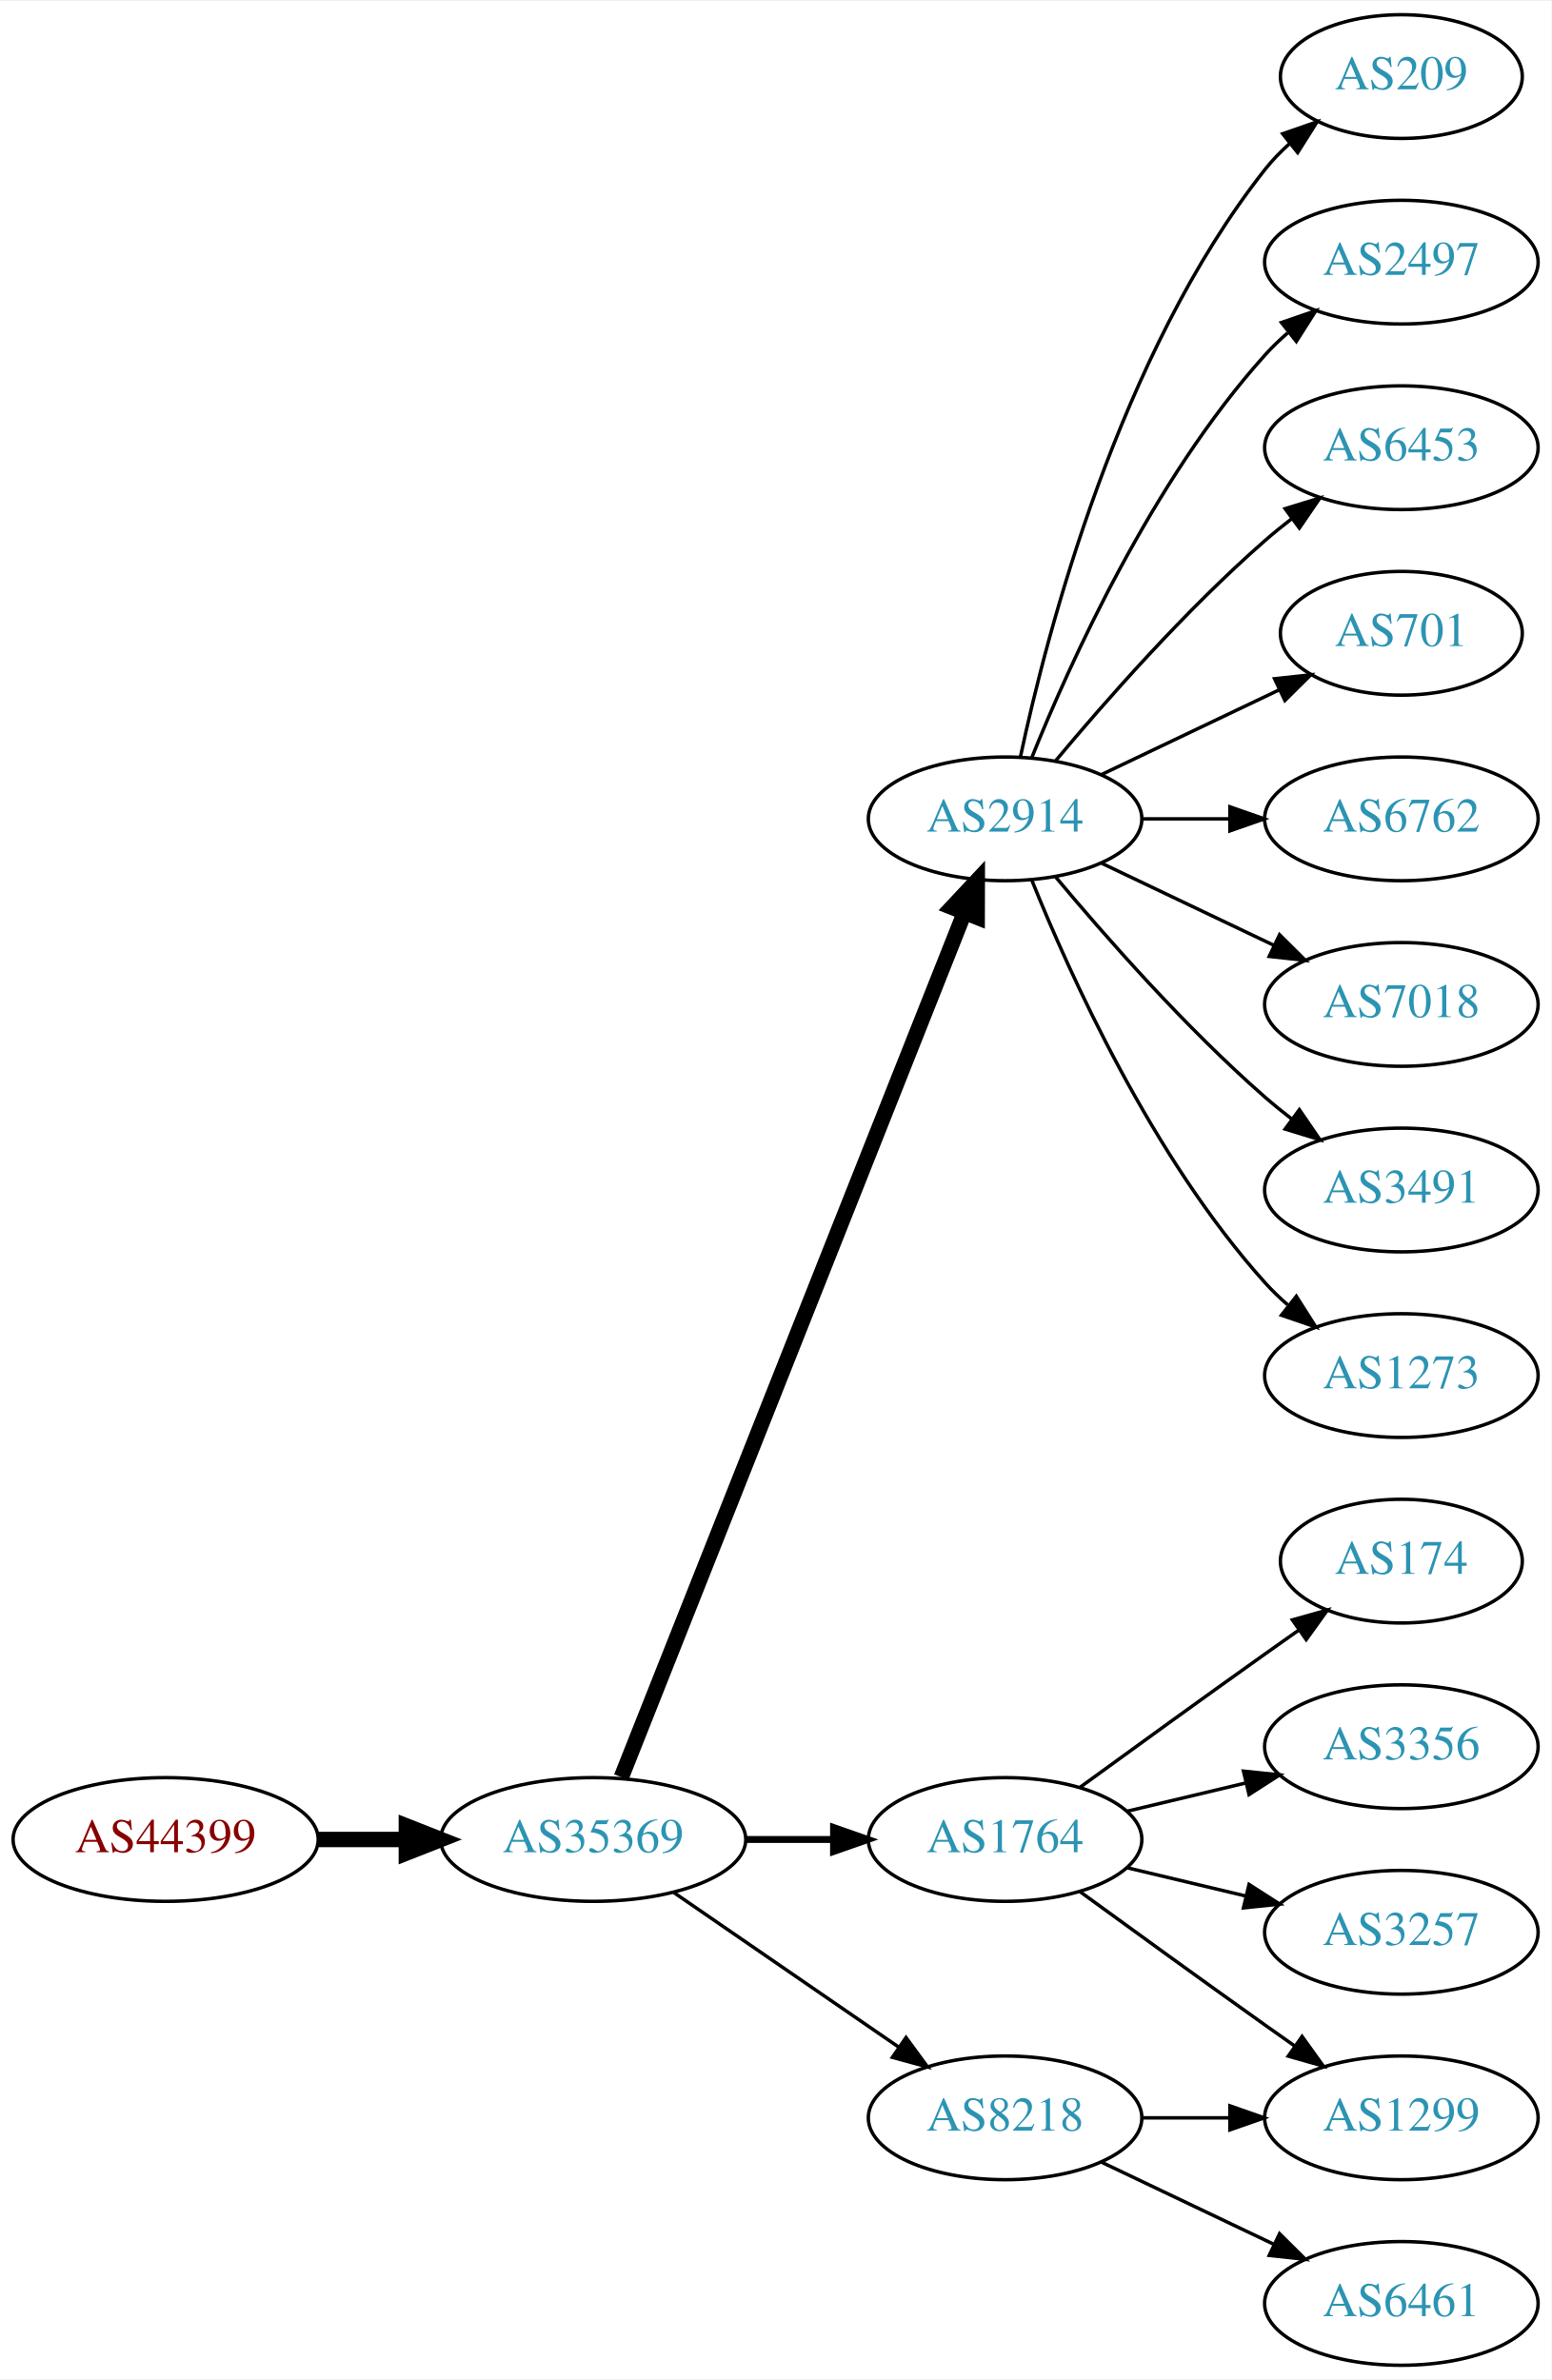
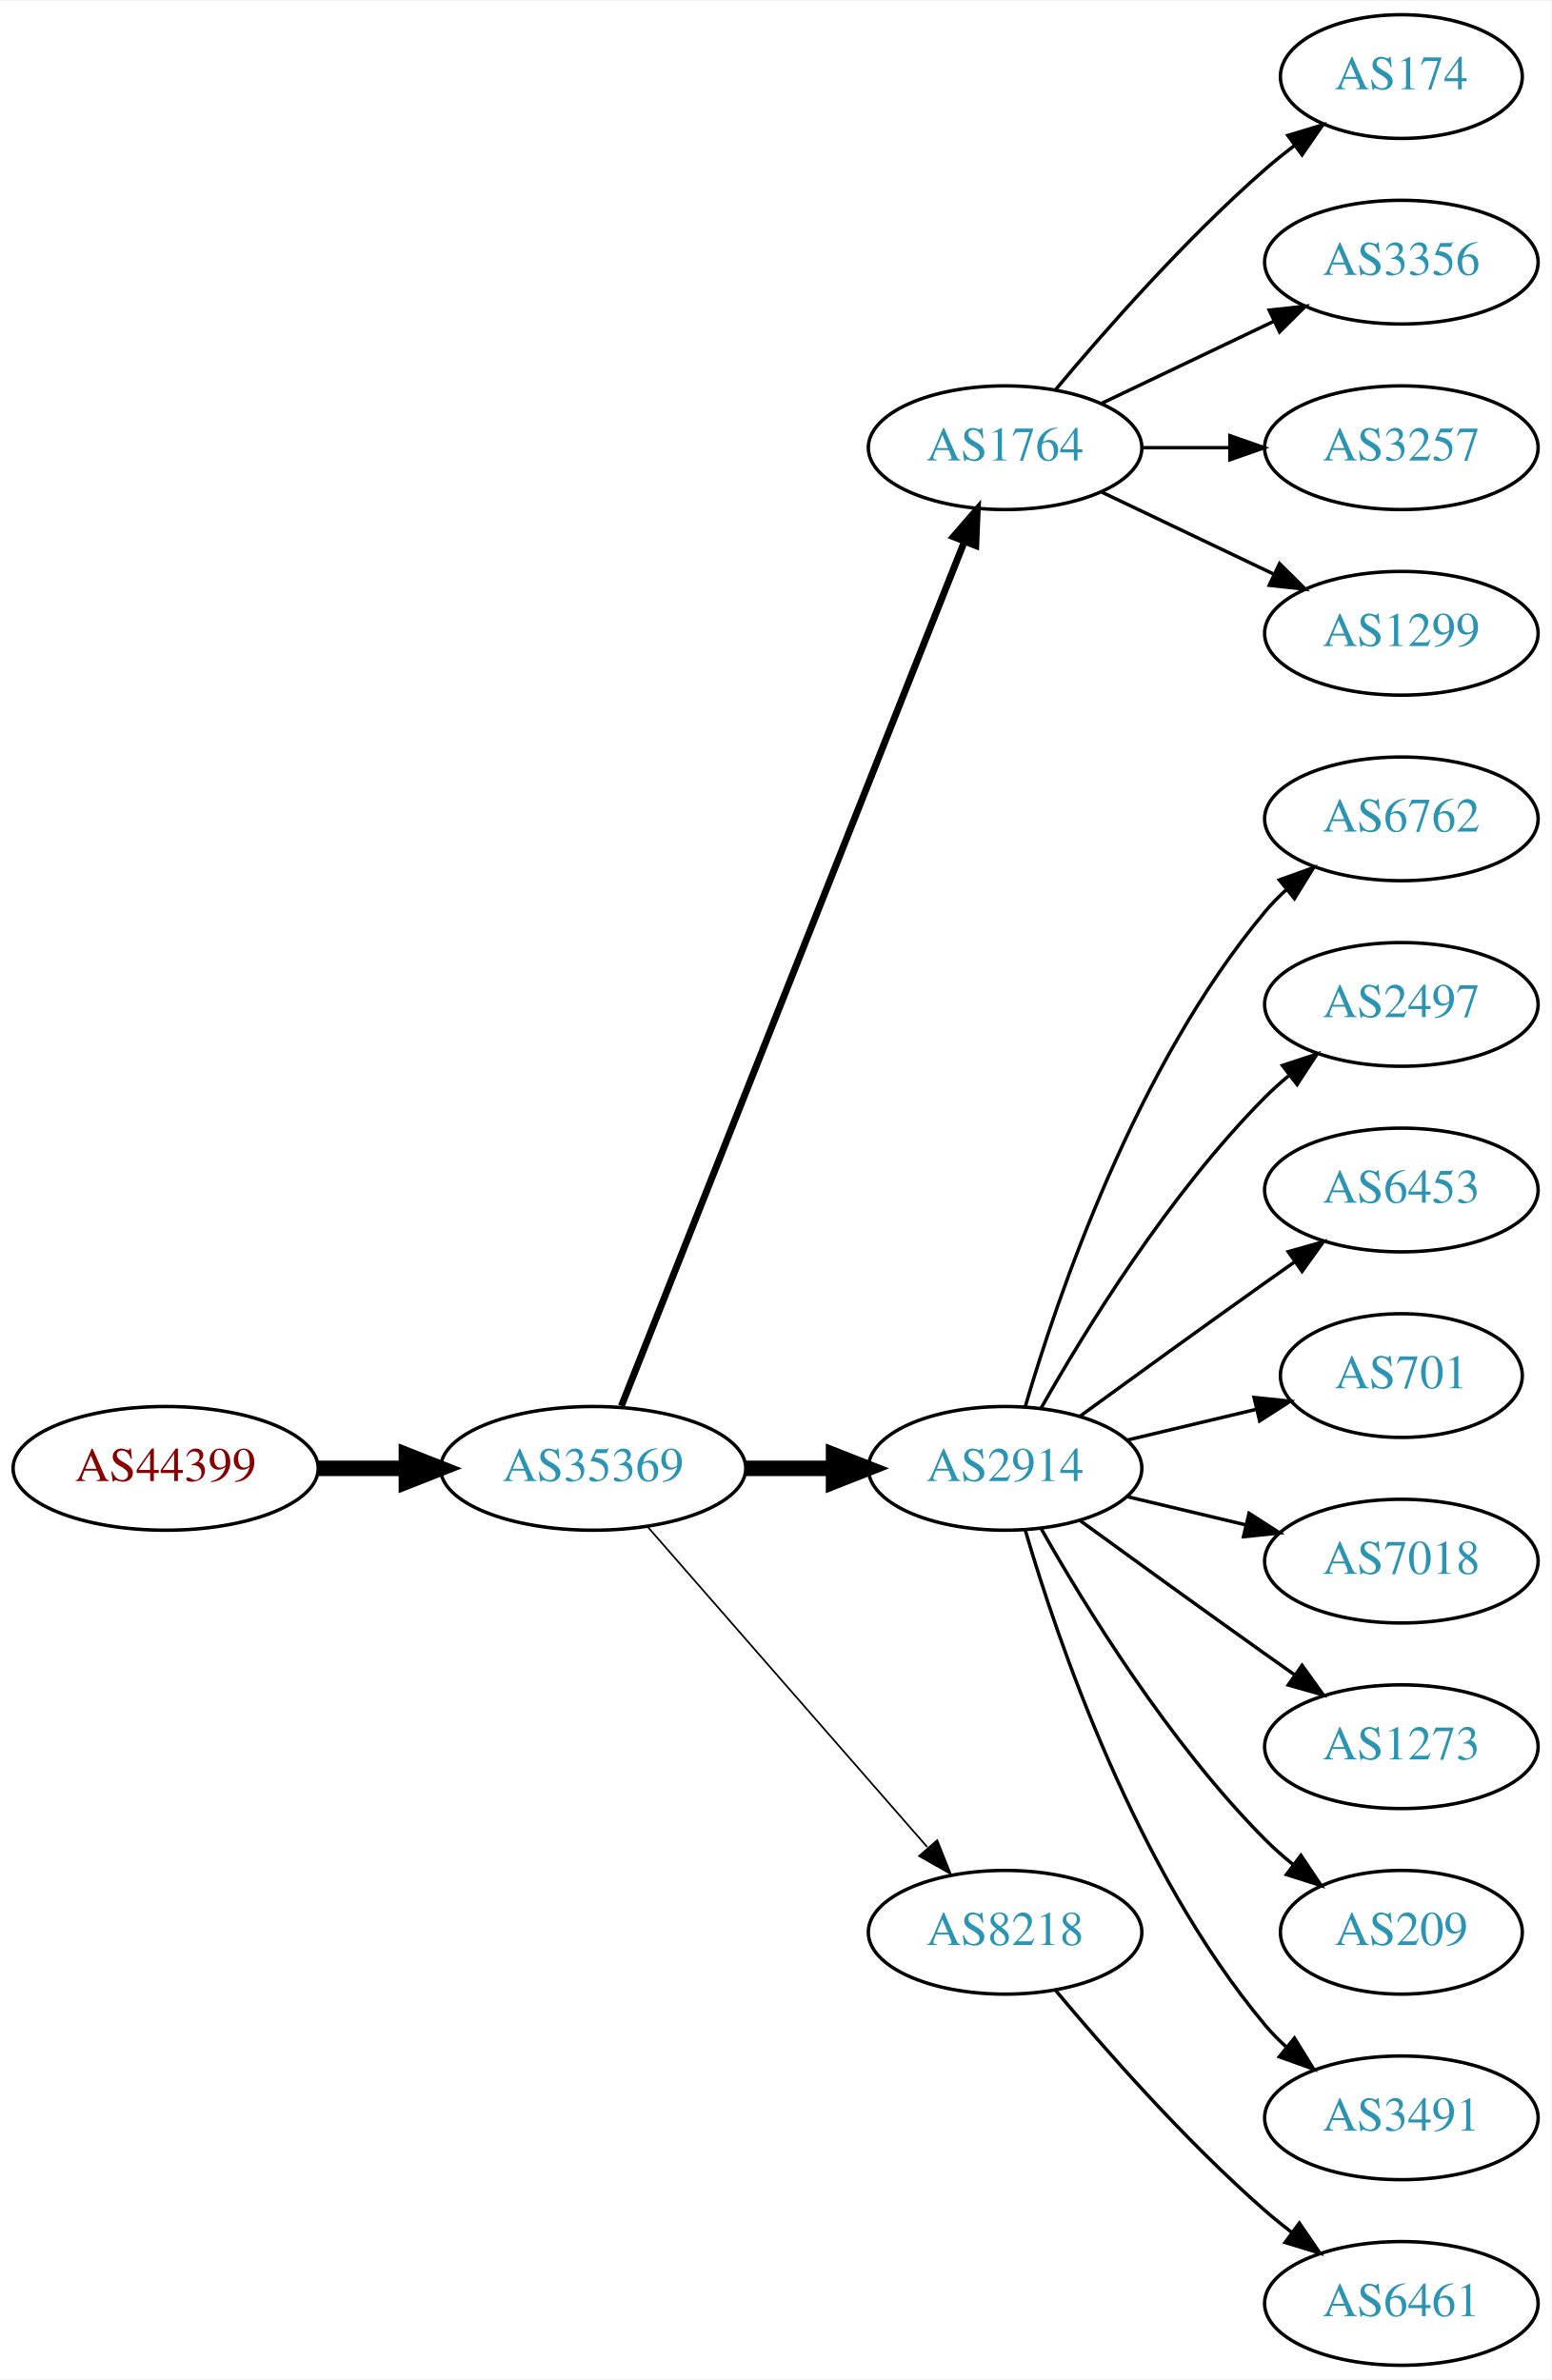
<svg xmlns="http://www.w3.org/2000/svg" xmlns:xlink="http://www.w3.org/1999/xlink" width="451pt" height="692pt" viewBox="0.00 0.00 451.37 692.00">
  <g id="graph0" class="graph" transform="scale(1 1) rotate(0) translate(4 688)">
    <polygon fill="white" stroke="none" points="-4,4 -4,-688 447.37,-688 447.37,4 -4,4" />
    <g id="node1" class="node">
      <g id="a_node1">
        <a xlink:href="/asn/44399" xlink:title="AS44399 ~ FH OOe Studienbetriebs GmbH [AT]">
-           <ellipse fill="#ffffff" stroke="black" cx="44.196" cy="-153" rx="44.393" ry="18" />
-           <text text-anchor="middle" x="44.196" y="-149.3" font-family="Times,serif" font-size="14.00" fill="#880000">AS44399</text>
+           <ellipse fill="#ffffff" stroke="black" cx="44.196" cy="-261" rx="44.393" ry="18" />
+           <text text-anchor="middle" x="44.196" y="-257.3" font-family="Times,serif" font-size="14.00" fill="#880000">AS44399</text>
        </a>
      </g>
    </g>
    <g id="node2" class="node">
      <g id="a_node2">
        <a xlink:href="/asn/35369" xlink:title="AS35369 ~ LAGIS-AS [AT]">
-           <ellipse fill="#ffffff" stroke="black" cx="168.588" cy="-153" rx="44.393" ry="18" />
-           <text text-anchor="middle" x="168.588" y="-149.3" font-family="Times,serif" font-size="14.00" fill="#2c94b3">AS35369</text>
+           <ellipse fill="#ffffff" stroke="black" cx="168.588" cy="-261" rx="44.393" ry="18" />
+           <text text-anchor="middle" x="168.588" y="-257.3" font-family="Times,serif" font-size="14.00" fill="#2c94b3">AS35369</text>
        </a>
      </g>
    </g>
    <g id="edge1" class="edge">
-       <path fill="none" stroke="black" stroke-width="4.5" d="M88.692,-153C96.898,-153 105.569,-153 114.041,-153" />
-       <polygon fill="black" stroke="black" stroke-width="4.5" points="114.233,-156.938 124.233,-153 114.233,-149.063 114.233,-156.938" />
+       <path fill="none" stroke="black" stroke-width="4.5" d="M88.692,-261C96.898,-261 105.569,-261 114.041,-261" />
+       <polygon fill="black" stroke="black" stroke-width="4.5" points="114.233,-264.938 124.233,-261 114.233,-257.063 114.233,-264.938" />
    </g>
    <g id="node3" class="node">
      <g id="a_node3">
-         <a xlink:href="/asn/2914" xlink:title="AS2914 ~ NTT America, Inc. [US]">
-           <ellipse fill="#ffffff" stroke="black" cx="288.431" cy="-450" rx="39.794" ry="18" />
-           <text text-anchor="middle" x="288.431" y="-446.3" font-family="Times,serif" font-size="14.00" fill="#2c94b3">AS2914</text>
+         <a xlink:href="/asn/1764" xlink:title="AS1764 ~ NEXTLAYER-AS [AT]">
+           <ellipse fill="#ffffff" stroke="black" cx="288.431" cy="-558" rx="39.794" ry="18" />
+           <text text-anchor="middle" x="288.431" y="-554.3" font-family="Times,serif" font-size="14.00" fill="#2c94b3">AS1764</text>
        </a>
      </g>
    </g>
    <g id="edge2" class="edge">
-       <path fill="none" stroke="black" stroke-width="4.5" d="M176.782,-171.132C196.717,-221.373 252.759,-362.615 276.54,-422.553" />
-       <polygon fill="black" stroke="black" stroke-width="4.5" points="272.983,-424.263 280.331,-432.106 280.303,-421.358 272.983,-424.263" />
+       <path fill="none" stroke="black" stroke-width="2" d="M176.782,-279.132C196.717,-329.373 252.759,-470.615 276.54,-530.553" />
+       <polygon fill="black" stroke="black" stroke-width="2" points="273.389,-532.101 280.331,-540.106 279.896,-529.52 273.389,-532.101" />
    </g>
    <g id="node4" class="node">
      <g id="a_node4">
-         <a xlink:href="/asn/1764" xlink:title="AS1764 ~ NEXTLAYER-AS [AT]">
-           <ellipse fill="#ffffff" stroke="black" cx="288.431" cy="-153" rx="39.794" ry="18" />
-           <text text-anchor="middle" x="288.431" y="-149.3" font-family="Times,serif" font-size="14.00" fill="#2c94b3">AS1764</text>
+         <a xlink:href="/asn/2914" xlink:title="AS2914 ~ NTT America, Inc. [US]">
+           <ellipse fill="#ffffff" stroke="black" cx="288.431" cy="-261" rx="39.794" ry="18" />
+           <text text-anchor="middle" x="288.431" y="-257.3" font-family="Times,serif" font-size="14.00" fill="#2c94b3">AS2914</text>
        </a>
      </g>
    </g>
    <g id="edge3" class="edge">
-       <path fill="none" stroke="black" stroke-width="2" d="M212.799,-153C221.112,-153 229.875,-153 238.357,-153" />
-       <polygon fill="black" stroke="black" stroke-width="2" points="238.516,-156.5 248.516,-153 238.516,-149.5 238.516,-156.5" />
+       <path fill="none" stroke="black" stroke-width="4.5" d="M212.799,-261C221.112,-261 229.875,-261 238.357,-261" />
+       <polygon fill="black" stroke="black" stroke-width="4.5" points="238.516,-264.938 248.516,-261 238.516,-257.063 238.516,-264.938" />
    </g>
    <g id="node5" class="node">
      <g id="a_node5">
        <a xlink:href="/asn/8218" xlink:title="AS8218 ~ legacy Neotelecoms [FR]">
-           <ellipse fill="#ffffff" stroke="black" cx="288.431" cy="-72" rx="39.794" ry="18" />
-           <text text-anchor="middle" x="288.431" y="-68.3" font-family="Times,serif" font-size="14.00" fill="#2c94b3">AS8218</text>
+           <ellipse fill="#ffffff" stroke="black" cx="288.431" cy="-126" rx="39.794" ry="18" />
+           <text text-anchor="middle" x="288.431" y="-122.3" font-family="Times,serif" font-size="14.00" fill="#2c94b3">AS8218</text>
        </a>
      </g>
    </g>
    <g id="edge4" class="edge">
-       <path fill="none" stroke="black" d="M192.031,-137.574C210.612,-124.802 237.173,-106.545 257.553,-92.537" />
-       <polygon fill="black" stroke="black" points="259.609,-95.371 265.867,-86.822 255.643,-89.602 259.609,-95.371" />
+       <path fill="none" stroke="black" stroke-width="0.5" d="M184.513,-243.902C205.056,-220.369 242.175,-177.845 265.771,-150.813" />
+       <polygon fill="black" stroke="black" stroke-width="0.5" points="268.688,-152.794 272.627,-142.959 263.414,-148.191 268.688,-152.794" />
    </g>
    <g id="node6" class="node">
      <g id="a_node6">
-         <a xlink:href="/asn/209" xlink:title="AS209 ~ CenturyLink Communications, LLC [US]">
+         <a xlink:href="/asn/174" xlink:title="AS174 ~ Cogent Communications [US]">
          <ellipse fill="#ffffff" stroke="black" cx="403.724" cy="-666" rx="35.194" ry="18" />
-           <text text-anchor="middle" x="403.724" y="-662.3" font-family="Times,serif" font-size="14.00" fill="#2c94b3">AS209</text>
+           <text text-anchor="middle" x="403.724" y="-662.3" font-family="Times,serif" font-size="14.00" fill="#2c94b3">AS174</text>
        </a>
      </g>
    </g>
    <g id="edge5" class="edge">
-       <path fill="none" stroke="black" d="M292.921,-468.16C300.552,-504.03 321.544,-585.155 364.077,-639 366.157,-641.633 368.562,-644.116 371.135,-646.428" />
-       <polygon fill="black" stroke="black" points="369.192,-649.354 379.198,-652.835 373.546,-643.873 369.192,-649.354" />
+       <path fill="none" stroke="black" d="M303.061,-574.817C317.343,-591.929 340.89,-618.745 364.077,-639 366.747,-641.332 369.62,-643.648 372.55,-645.886" />
+       <polygon fill="black" stroke="black" points="370.701,-648.87 380.841,-651.939 374.828,-643.216 370.701,-648.87" />
    </g>
    <g id="node7" class="node">
      <g id="a_node7">
-         <a xlink:href="/asn/2497" xlink:title="AS2497 ~ Internet Initiative Japan Inc. [JP]">
+         <a xlink:href="/asn/3356" xlink:title="AS3356 ~ Level 3 Parent, LLC [US]">
          <ellipse fill="#ffffff" stroke="black" cx="403.724" cy="-612" rx="39.794" ry="18" />
-           <text text-anchor="middle" x="403.724" y="-608.3" font-family="Times,serif" font-size="14.00" fill="#2c94b3">AS2497</text>
+           <text text-anchor="middle" x="403.724" y="-608.3" font-family="Times,serif" font-size="14.00" fill="#2c94b3">AS3356</text>
        </a>
      </g>
    </g>
    <g id="edge6" class="edge">
-       <path fill="none" stroke="black" d="M296.179,-467.787C307.23,-495.243 331.283,-548.578 364.077,-585 366.08,-587.224 368.298,-589.363 370.631,-591.397" />
-       <polygon fill="black" stroke="black" points="368.829,-594.433 378.85,-597.873 373.161,-588.935 368.829,-594.433" />
+       <path fill="none" stroke="black" d="M316.567,-570.934C331.561,-578.081 350.382,-587.052 366.605,-594.785" />
+       <polygon fill="black" stroke="black" points="365.276,-598.028 375.809,-599.171 368.288,-591.709 365.276,-598.028" />
    </g>
    <g id="node8" class="node">
      <g id="a_node8">
-         <a xlink:href="/asn/6453" xlink:title="AS6453 ~ TATA COMMUNICATIONS (AMERICA) INC [US]">
+         <a xlink:href="/asn/3257" xlink:title="AS3257 ~ GTT [DE]">
          <ellipse fill="#ffffff" stroke="black" cx="403.724" cy="-558" rx="39.794" ry="18" />
-           <text text-anchor="middle" x="403.724" y="-554.3" font-family="Times,serif" font-size="14.00" fill="#2c94b3">AS6453</text>
+           <text text-anchor="middle" x="403.724" y="-554.3" font-family="Times,serif" font-size="14.00" fill="#2c94b3">AS3257</text>
        </a>
      </g>
    </g>
    <g id="edge7" class="edge">
-       <path fill="none" stroke="black" d="M303.061,-466.817C317.343,-483.929 340.89,-510.745 364.077,-531 366.543,-533.154 369.182,-535.294 371.879,-537.372" />
-       <polygon fill="black" stroke="black" points="369.904,-540.264 380.033,-543.37 374.052,-534.625 369.904,-540.264" />
+       <path fill="none" stroke="black" d="M328.103,-558C336.306,-558 345.07,-558 353.602,-558" />
+       <polygon fill="black" stroke="black" points="353.841,-561.5 363.841,-558 353.841,-554.5 353.841,-561.5" />
    </g>
    <g id="node9" class="node">
      <g id="a_node9">
-         <a xlink:href="/asn/701" xlink:title="AS701 ~ UUNET [US]">
-           <ellipse fill="#ffffff" stroke="black" cx="403.724" cy="-504" rx="35.194" ry="18" />
-           <text text-anchor="middle" x="403.724" y="-500.3" font-family="Times,serif" font-size="14.00" fill="#2c94b3">AS701</text>
+         <a xlink:href="/asn/1299" xlink:title="AS1299 ~ Telia Carrier [EU]">
+           <ellipse fill="#ffffff" stroke="black" cx="403.724" cy="-504" rx="39.794" ry="18" />
+           <text text-anchor="middle" x="403.724" y="-500.3" font-family="Times,serif" font-size="14.00" fill="#2c94b3">AS1299</text>
        </a>
      </g>
    </g>
    <g id="edge8" class="edge">
-       <path fill="none" stroke="black" d="M316.567,-462.934C331.999,-470.29 351.485,-479.577 368.02,-487.459" />
-       <polygon fill="black" stroke="black" points="366.828,-490.768 377.361,-491.911 369.84,-484.449 366.828,-490.768" />
+       <path fill="none" stroke="black" d="M316.567,-545.066C331.561,-537.919 350.382,-528.948 366.605,-521.215" />
+       <polygon fill="black" stroke="black" points="368.288,-524.291 375.809,-516.829 365.276,-517.972 368.288,-524.291" />
    </g>
    <g id="node10" class="node">
      <g id="a_node10">
        <a xlink:href="/asn/6762" xlink:title="AS6762 ~ TELECOM ITALIA SPARKLE S.p.A. [IT]">
          <ellipse fill="#ffffff" stroke="black" cx="403.724" cy="-450" rx="39.794" ry="18" />
          <text text-anchor="middle" x="403.724" y="-446.3" font-family="Times,serif" font-size="14.00" fill="#2c94b3">AS6762</text>
        </a>
      </g>
    </g>
    <g id="edge9" class="edge">
-       <path fill="none" stroke="black" d="M328.103,-450C336.306,-450 345.07,-450 353.602,-450" />
-       <polygon fill="black" stroke="black" points="353.841,-453.5 363.841,-450 353.841,-446.5 353.841,-453.5" />
+       <path fill="none" stroke="black" d="M294.305,-279.002C303.619,-310.844 326.435,-377.981 364.077,-423 365.948,-425.237 368.046,-427.374 370.272,-429.396" />
+       <polygon fill="black" stroke="black" points="368.216,-432.234 378.191,-435.804 372.619,-426.793 368.216,-432.234" />
    </g>
    <g id="node11" class="node">
      <g id="a_node11">
-         <a xlink:href="/asn/7018" xlink:title="AS7018 ~ AT&amp;T Services, Inc. [US]">
+         <a xlink:href="/asn/2497" xlink:title="AS2497 ~ Internet Initiative Japan Inc. [JP]">
          <ellipse fill="#ffffff" stroke="black" cx="403.724" cy="-396" rx="39.794" ry="18" />
-           <text text-anchor="middle" x="403.724" y="-392.3" font-family="Times,serif" font-size="14.00" fill="#2c94b3">AS7018</text>
+           <text text-anchor="middle" x="403.724" y="-392.3" font-family="Times,serif" font-size="14.00" fill="#2c94b3">AS2497</text>
        </a>
      </g>
    </g>
    <g id="edge10" class="edge">
-       <path fill="none" stroke="black" d="M316.567,-437.066C331.561,-429.919 350.382,-420.948 366.605,-413.215" />
-       <polygon fill="black" stroke="black" points="368.288,-416.291 375.809,-408.829 365.276,-409.972 368.288,-416.291" />
+       <path fill="none" stroke="black" d="M298.891,-278.49C311.672,-301.096 336.105,-340.886 364.077,-369 366.188,-371.121 368.484,-373.188 370.87,-375.171" />
+       <polygon fill="black" stroke="black" points="369.122,-378.242 379.185,-381.556 373.385,-372.69 369.122,-378.242" />
    </g>
    <g id="node12" class="node">
      <g id="a_node12">
-         <a xlink:href="/asn/3491" xlink:title="AS3491 ~ PCCW Global, Inc. [US]">
+         <a xlink:href="/asn/6453" xlink:title="AS6453 ~ TATA COMMUNICATIONS (AMERICA) INC [US]">
          <ellipse fill="#ffffff" stroke="black" cx="403.724" cy="-342" rx="39.794" ry="18" />
-           <text text-anchor="middle" x="403.724" y="-338.3" font-family="Times,serif" font-size="14.00" fill="#2c94b3">AS3491</text>
+           <text text-anchor="middle" x="403.724" y="-338.3" font-family="Times,serif" font-size="14.00" fill="#2c94b3">AS6453</text>
        </a>
      </g>
    </g>
    <g id="edge11" class="edge">
-       <path fill="none" stroke="black" d="M303.061,-433.183C317.343,-416.071 340.89,-389.255 364.077,-369 366.543,-366.846 369.182,-364.706 371.879,-362.628" />
-       <polygon fill="black" stroke="black" points="374.052,-365.375 380.033,-356.63 369.904,-359.736 374.052,-365.375" />
+       <path fill="none" stroke="black" d="M310.279,-276.222C325.213,-287.091 345.827,-302.025 364.077,-315 366.898,-317.005 369.841,-319.085 372.789,-321.159" />
+       <polygon fill="black" stroke="black" points="370.816,-324.05 381.013,-326.926 374.835,-318.319 370.816,-324.05" />
    </g>
    <g id="node13" class="node">
      <g id="a_node13">
-         <a xlink:href="/asn/1273" xlink:title="AS1273 ~ Vodafone Group PLC [EU]">
-           <ellipse fill="#ffffff" stroke="black" cx="403.724" cy="-288" rx="39.794" ry="18" />
-           <text text-anchor="middle" x="403.724" y="-284.3" font-family="Times,serif" font-size="14.00" fill="#2c94b3">AS1273</text>
+         <a xlink:href="/asn/701" xlink:title="AS701 ~ UUNET [US]">
+           <ellipse fill="#ffffff" stroke="black" cx="403.724" cy="-288" rx="35.194" ry="18" />
+           <text text-anchor="middle" x="403.724" y="-284.3" font-family="Times,serif" font-size="14.00" fill="#2c94b3">AS701</text>
        </a>
      </g>
    </g>
    <g id="edge12" class="edge">
-       <path fill="none" stroke="black" d="M296.179,-432.213C307.23,-404.757 331.283,-351.422 364.077,-315 366.08,-312.776 368.298,-310.637 370.631,-308.603" />
-       <polygon fill="black" stroke="black" points="373.161,-311.065 378.85,-302.127 368.829,-305.567 373.161,-311.065" />
+       <path fill="none" stroke="black" d="M324.038,-269.248C335.833,-272.058 349.137,-275.229 361.405,-278.153" />
+       <polygon fill="black" stroke="black" points="360.871,-281.624 371.41,-280.537 362.494,-274.814 360.871,-281.624" />
    </g>
    <g id="node14" class="node">
      <g id="a_node14">
-         <a xlink:href="/asn/1299" xlink:title="AS1299 ~ Telia Carrier [EU]">
-           <ellipse fill="#ffffff" stroke="black" cx="403.724" cy="-72" rx="39.794" ry="18" />
-           <text text-anchor="middle" x="403.724" y="-68.3" font-family="Times,serif" font-size="14.00" fill="#2c94b3">AS1299</text>
+         <a xlink:href="/asn/7018" xlink:title="AS7018 ~ AT&amp;T Services, Inc. [US]">
+           <ellipse fill="#ffffff" stroke="black" cx="403.724" cy="-234" rx="39.794" ry="18" />
+           <text text-anchor="middle" x="403.724" y="-230.3" font-family="Times,serif" font-size="14.00" fill="#2c94b3">AS7018</text>
        </a>
      </g>
    </g>
    <g id="edge13" class="edge">
-       <path fill="none" stroke="black" d="M310.279,-137.778C325.213,-126.909 345.827,-111.975 364.077,-99 366.898,-96.995 369.841,-94.915 372.789,-92.841" />
-       <polygon fill="black" stroke="black" points="374.835,-95.681 381.013,-87.074 370.816,-89.95 374.835,-95.681" />
+       <path fill="none" stroke="black" d="M324.038,-252.752C334.909,-250.162 347.064,-247.265 358.506,-244.538" />
+       <polygon fill="black" stroke="black" points="359.412,-247.92 368.328,-242.197 357.789,-241.111 359.412,-247.92" />
    </g>
    <g id="node15" class="node">
      <g id="a_node15">
-         <a xlink:href="/asn/174" xlink:title="AS174 ~ Cogent Communications [US]">
-           <ellipse fill="#ffffff" stroke="black" cx="403.724" cy="-234" rx="35.194" ry="18" />
-           <text text-anchor="middle" x="403.724" y="-230.3" font-family="Times,serif" font-size="14.00" fill="#2c94b3">AS174</text>
+         <a xlink:href="/asn/1273" xlink:title="AS1273 ~ Vodafone Group PLC [EU]">
+           <ellipse fill="#ffffff" stroke="black" cx="403.724" cy="-180" rx="39.794" ry="18" />
+           <text text-anchor="middle" x="403.724" y="-176.3" font-family="Times,serif" font-size="14.00" fill="#2c94b3">AS1273</text>
        </a>
      </g>
    </g>
    <g id="edge14" class="edge">
-       <path fill="none" stroke="black" d="M310.279,-168.222C325.213,-179.091 345.827,-194.025 364.077,-207 367.288,-209.282 370.657,-211.661 374.011,-214.018" />
-       <polygon fill="black" stroke="black" points="372.023,-216.899 382.222,-219.77 376.039,-211.166 372.023,-216.899" />
+       <path fill="none" stroke="black" d="M310.279,-245.778C325.213,-234.909 345.827,-219.975 364.077,-207 366.898,-204.995 369.841,-202.915 372.789,-200.841" />
+       <polygon fill="black" stroke="black" points="374.835,-203.681 381.013,-195.074 370.816,-197.95 374.835,-203.681" />
    </g>
    <g id="node16" class="node">
      <g id="a_node16">
-         <a xlink:href="/asn/3356" xlink:title="AS3356 ~ Level 3 Parent, LLC [US]">
-           <ellipse fill="#ffffff" stroke="black" cx="403.724" cy="-180" rx="39.794" ry="18" />
-           <text text-anchor="middle" x="403.724" y="-176.3" font-family="Times,serif" font-size="14.00" fill="#2c94b3">AS3356</text>
+         <a xlink:href="/asn/209" xlink:title="AS209 ~ CenturyLink Communications, LLC [US]">
+           <ellipse fill="#ffffff" stroke="black" cx="403.724" cy="-126" rx="35.194" ry="18" />
+           <text text-anchor="middle" x="403.724" y="-122.3" font-family="Times,serif" font-size="14.00" fill="#2c94b3">AS209</text>
        </a>
      </g>
    </g>
    <g id="edge15" class="edge">
-       <path fill="none" stroke="black" d="M324.038,-161.248C334.909,-163.838 347.064,-166.735 358.506,-169.462" />
-       <polygon fill="black" stroke="black" points="357.789,-172.889 368.328,-171.803 359.412,-166.08 357.789,-172.889" />
+       <path fill="none" stroke="black" d="M298.891,-243.51C311.672,-220.904 336.105,-181.114 364.077,-153 366.578,-150.487 369.338,-148.051 372.199,-145.739" />
+       <polygon fill="black" stroke="black" points="374.5,-148.389 380.396,-139.587 370.298,-142.79 374.5,-148.389" />
    </g>
    <g id="node17" class="node">
      <g id="a_node17">
-         <a xlink:href="/asn/3257" xlink:title="AS3257 ~ GTT [DE]">
-           <ellipse fill="#ffffff" stroke="black" cx="403.724" cy="-126" rx="39.794" ry="18" />
-           <text text-anchor="middle" x="403.724" y="-122.3" font-family="Times,serif" font-size="14.00" fill="#2c94b3">AS3257</text>
+         <a xlink:href="/asn/3491" xlink:title="AS3491 ~ PCCW Global, Inc. [US]">
+           <ellipse fill="#ffffff" stroke="black" cx="403.724" cy="-72" rx="39.794" ry="18" />
+           <text text-anchor="middle" x="403.724" y="-68.3" font-family="Times,serif" font-size="14.00" fill="#2c94b3">AS3491</text>
        </a>
      </g>
    </g>
    <g id="edge16" class="edge">
-       <path fill="none" stroke="black" d="M324.038,-144.752C334.909,-142.162 347.064,-139.265 358.506,-136.538" />
-       <polygon fill="black" stroke="black" points="359.412,-139.92 368.328,-134.197 357.789,-133.111 359.412,-139.92" />
-     </g>
-     <g id="edge18" class="edge">
-       <path fill="none" stroke="black" d="M328.103,-72C336.306,-72 345.07,-72 353.602,-72" />
-       <polygon fill="black" stroke="black" points="353.841,-75.5 363.841,-72 353.841,-68.5 353.841,-75.5" />
+       <path fill="none" stroke="black" d="M294.305,-242.998C303.619,-211.156 326.435,-144.019 364.077,-99 365.948,-96.763 368.046,-94.626 370.272,-92.604" />
+       <polygon fill="black" stroke="black" points="372.619,-95.207 378.191,-86.196 368.216,-89.766 372.619,-95.207" />
    </g>
    <g id="node18" class="node">
      <g id="a_node18">
        <a xlink:href="/asn/6461" xlink:title="AS6461 ~ Zayo Bandwidth [US]">
          <ellipse fill="#ffffff" stroke="black" cx="403.724" cy="-18" rx="39.794" ry="18" />
          <text text-anchor="middle" x="403.724" y="-14.3" font-family="Times,serif" font-size="14.00" fill="#2c94b3">AS6461</text>
        </a>
      </g>
    </g>
    <g id="edge17" class="edge">
-       <path fill="none" stroke="black" d="M316.567,-59.066C331.561,-51.919 350.382,-42.948 366.605,-35.215" />
-       <polygon fill="black" stroke="black" points="368.288,-38.291 375.809,-30.829 365.276,-31.972 368.288,-38.291" />
+       <path fill="none" stroke="black" d="M303.061,-109.183C317.343,-92.071 340.89,-65.255 364.077,-45 366.543,-42.846 369.182,-40.706 371.879,-38.628" />
+       <polygon fill="black" stroke="black" points="374.052,-41.375 380.033,-32.63 369.904,-35.736 374.052,-41.375" />
    </g>
  </g>
</svg>
